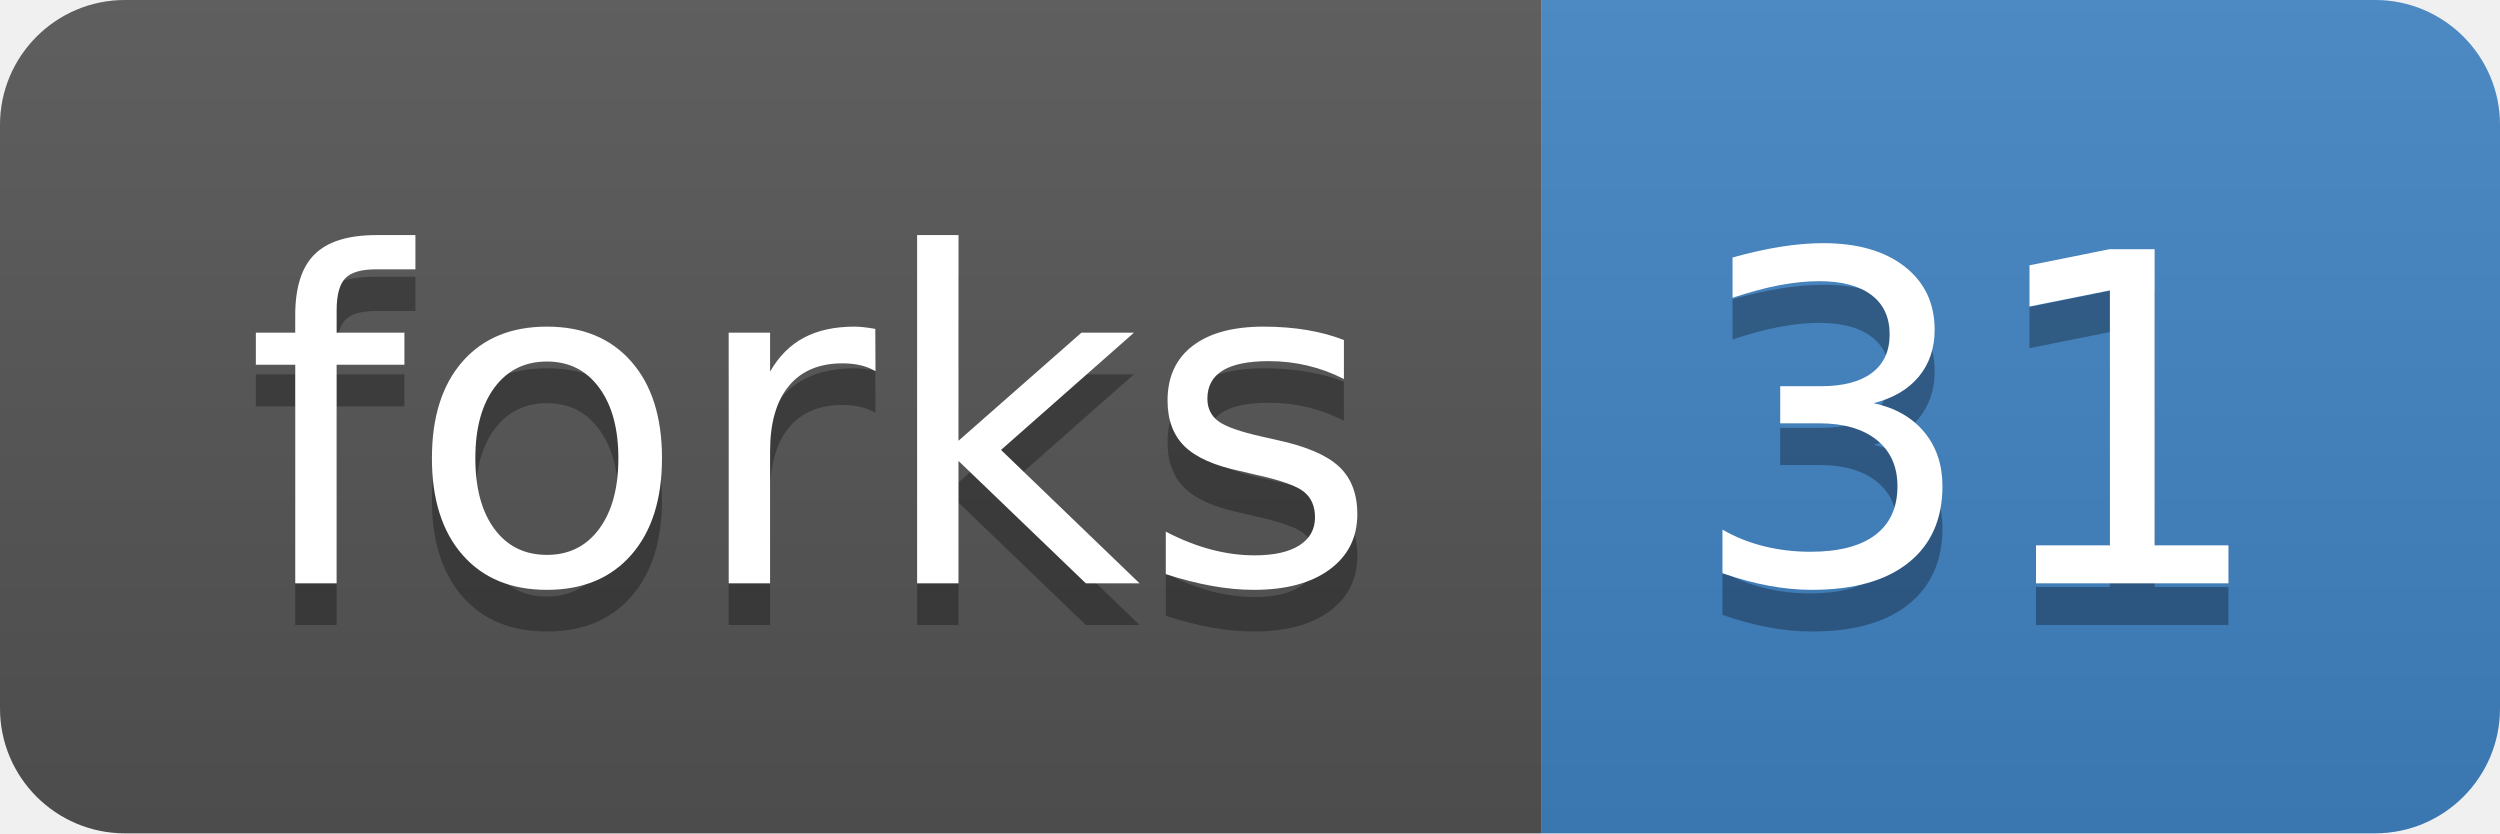
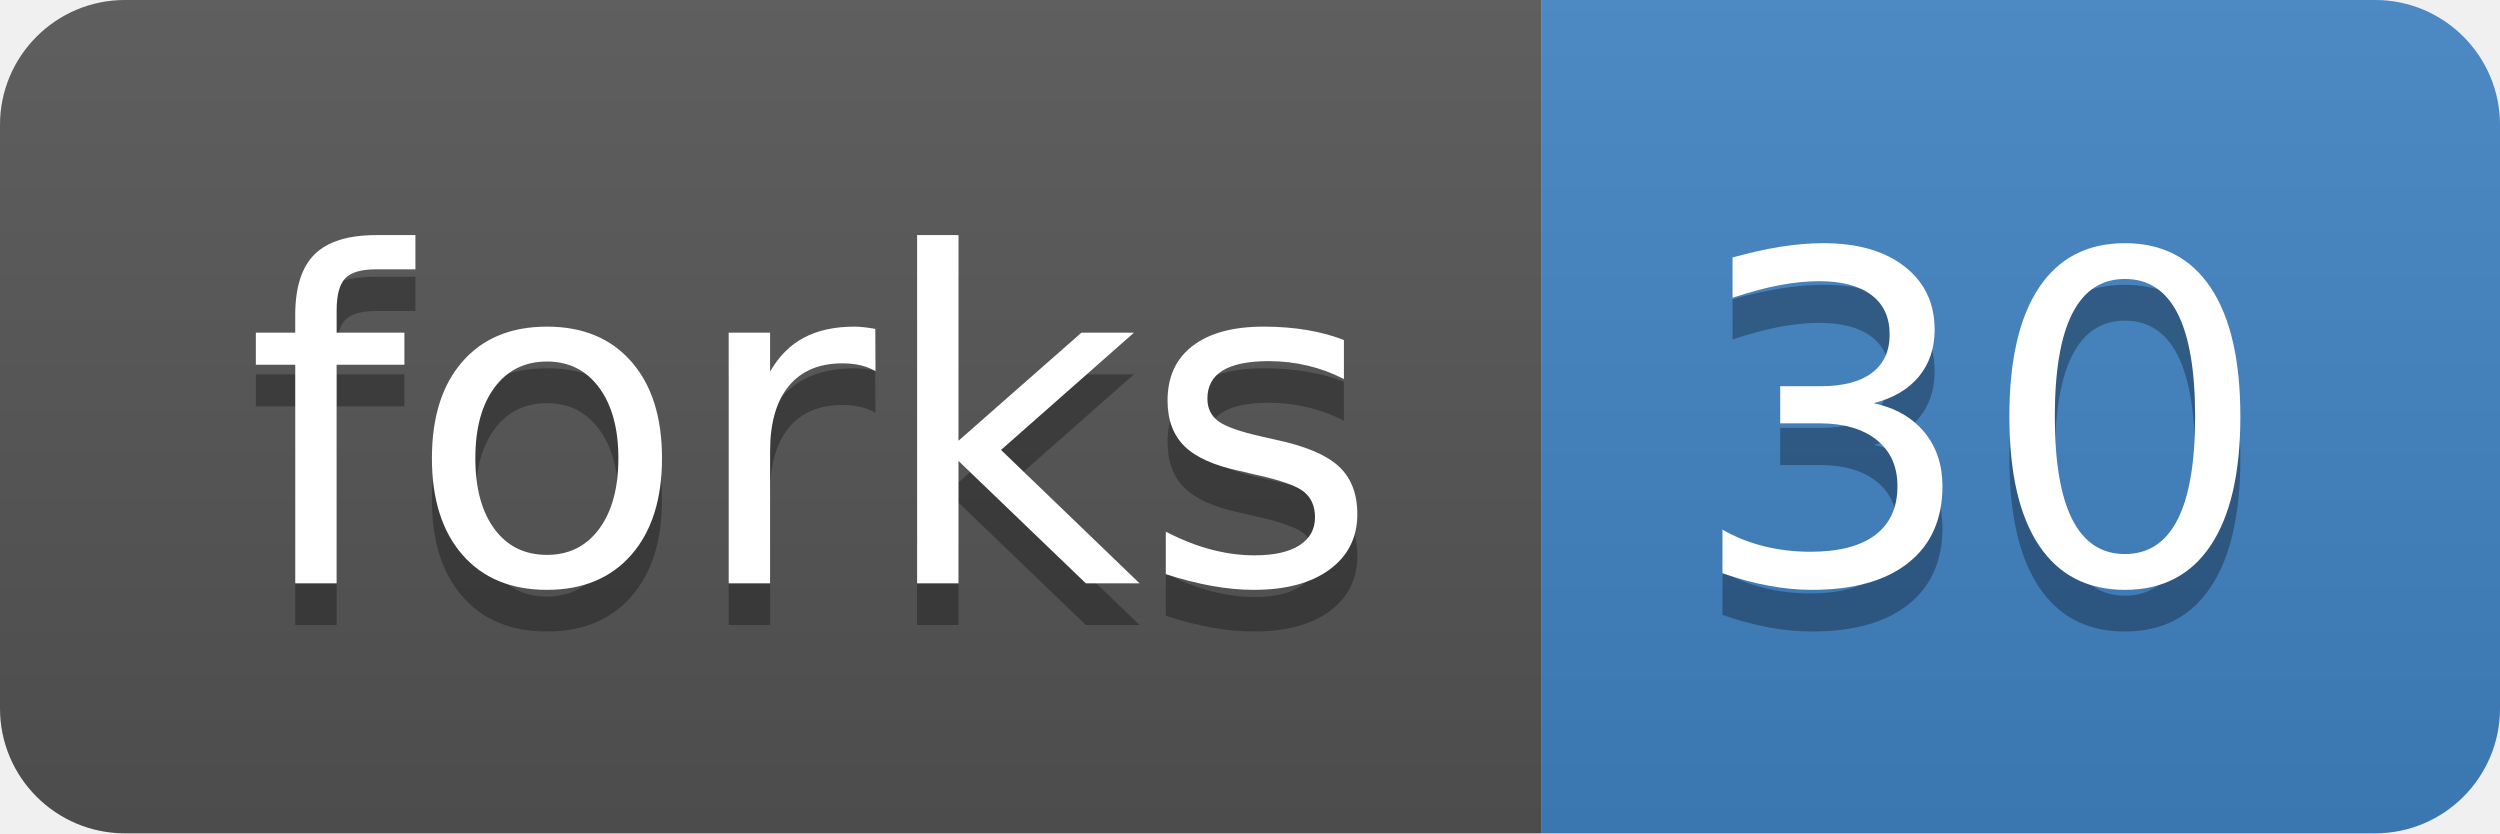
<svg xmlns="http://www.w3.org/2000/svg" width="60" height="20">
  <linearGradient id="b" x2="0" y2="100%">
    <stop offset="0" stop-color="#bbb" stop-opacity=".1" />
    <stop offset="1" stop-opacity=".1" />
  </linearGradient>
  <clipPath id="a">
    <rect width="60" height="20" rx="3" fill="#fff" />
  </clipPath>
  <g clip-path="url(#a)">
    <path fill="#555" d="M0 0h37v20H0z" />
    <path fill="#4183c4" d="M37 0h23v20H37z" />
    <path fill="url(#b)" d="M0 0h60v20H0z" />
  </g>
  <g fill="#fff" text-anchor="middle" font-family="DejaVu Sans,Verdana,Geneva,sans-serif" font-size="110">
    <text x="195" y="150" fill="#010101" fill-opacity=".3" transform="scale(.1)" textLength="270">forks</text>
    <text x="195" y="140" transform="scale(.1)" textLength="270">forks</text>
-     <text x="475" y="150" fill="#010101" fill-opacity=".3" transform="scale(.1)" textLength="130">31</text>
-     <text x="475" y="140" transform="scale(.1)" textLength="130">31</text>
+     <text x="475" y="150" fill="#010101" fill-opacity=".3" transform="scale(.1)" textLength="130">30</text>
+     <text x="475" y="140" transform="scale(.1)" textLength="130">30</text>
  </g>
</svg>
